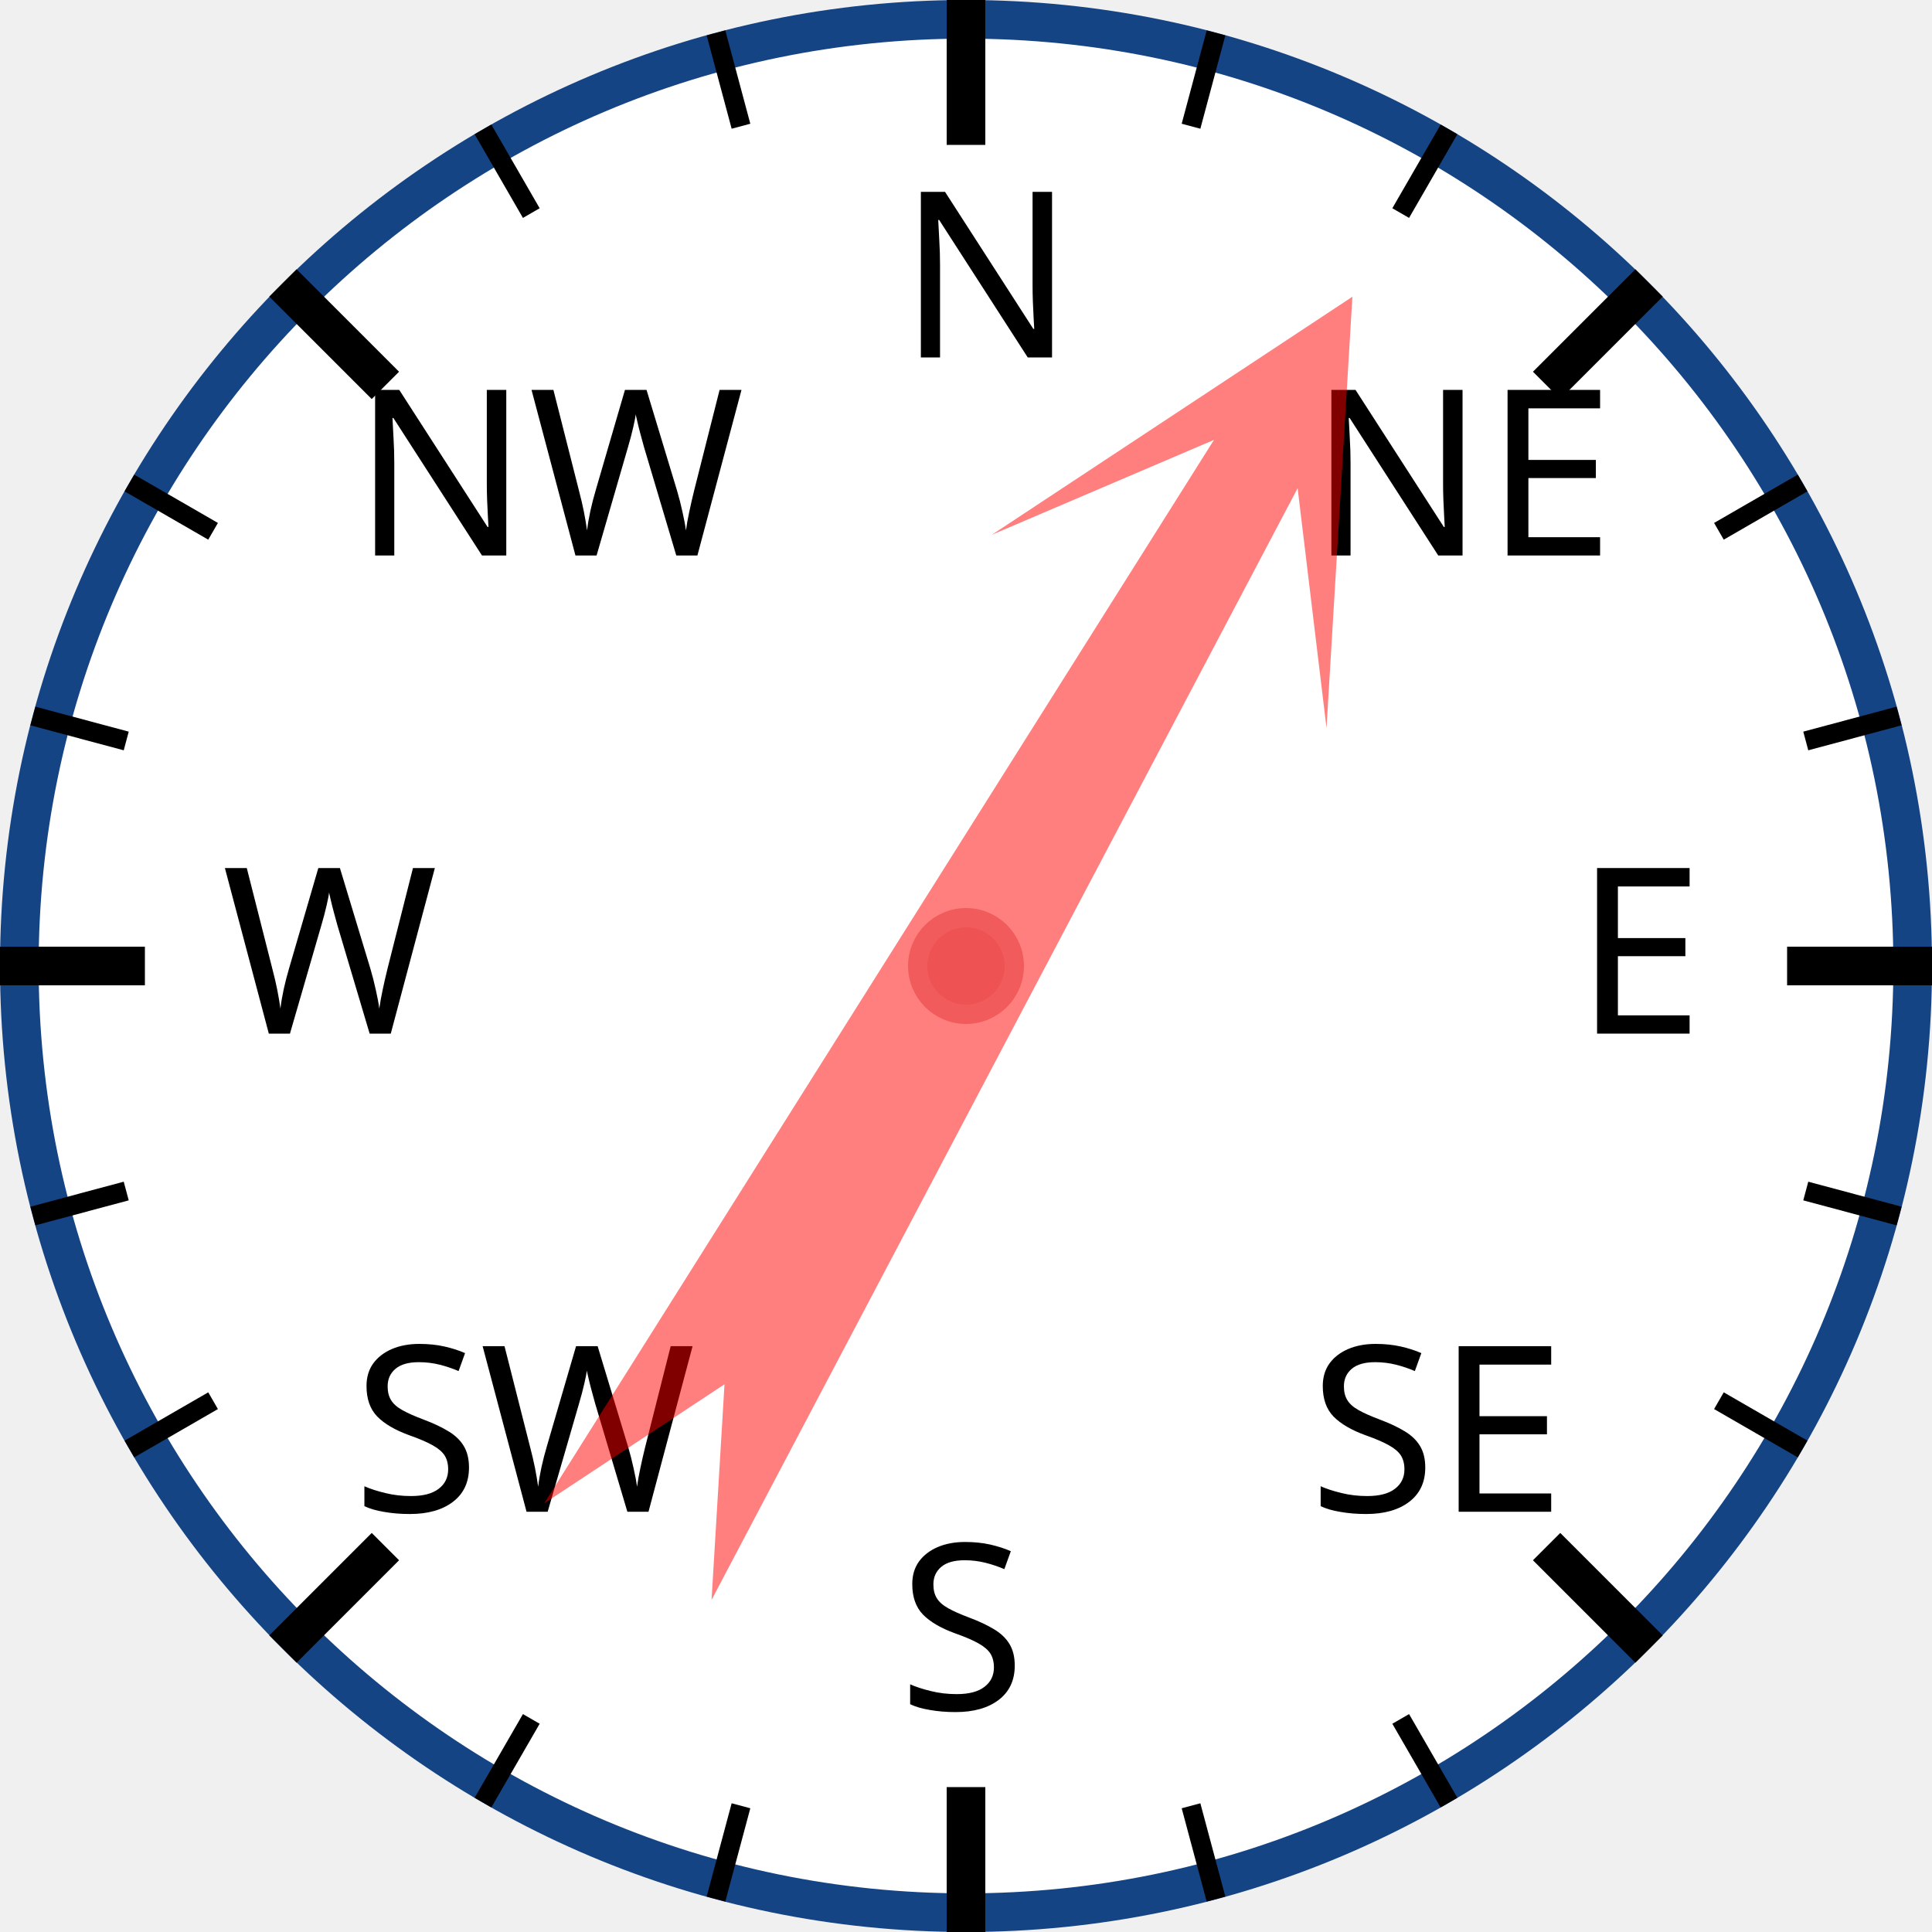
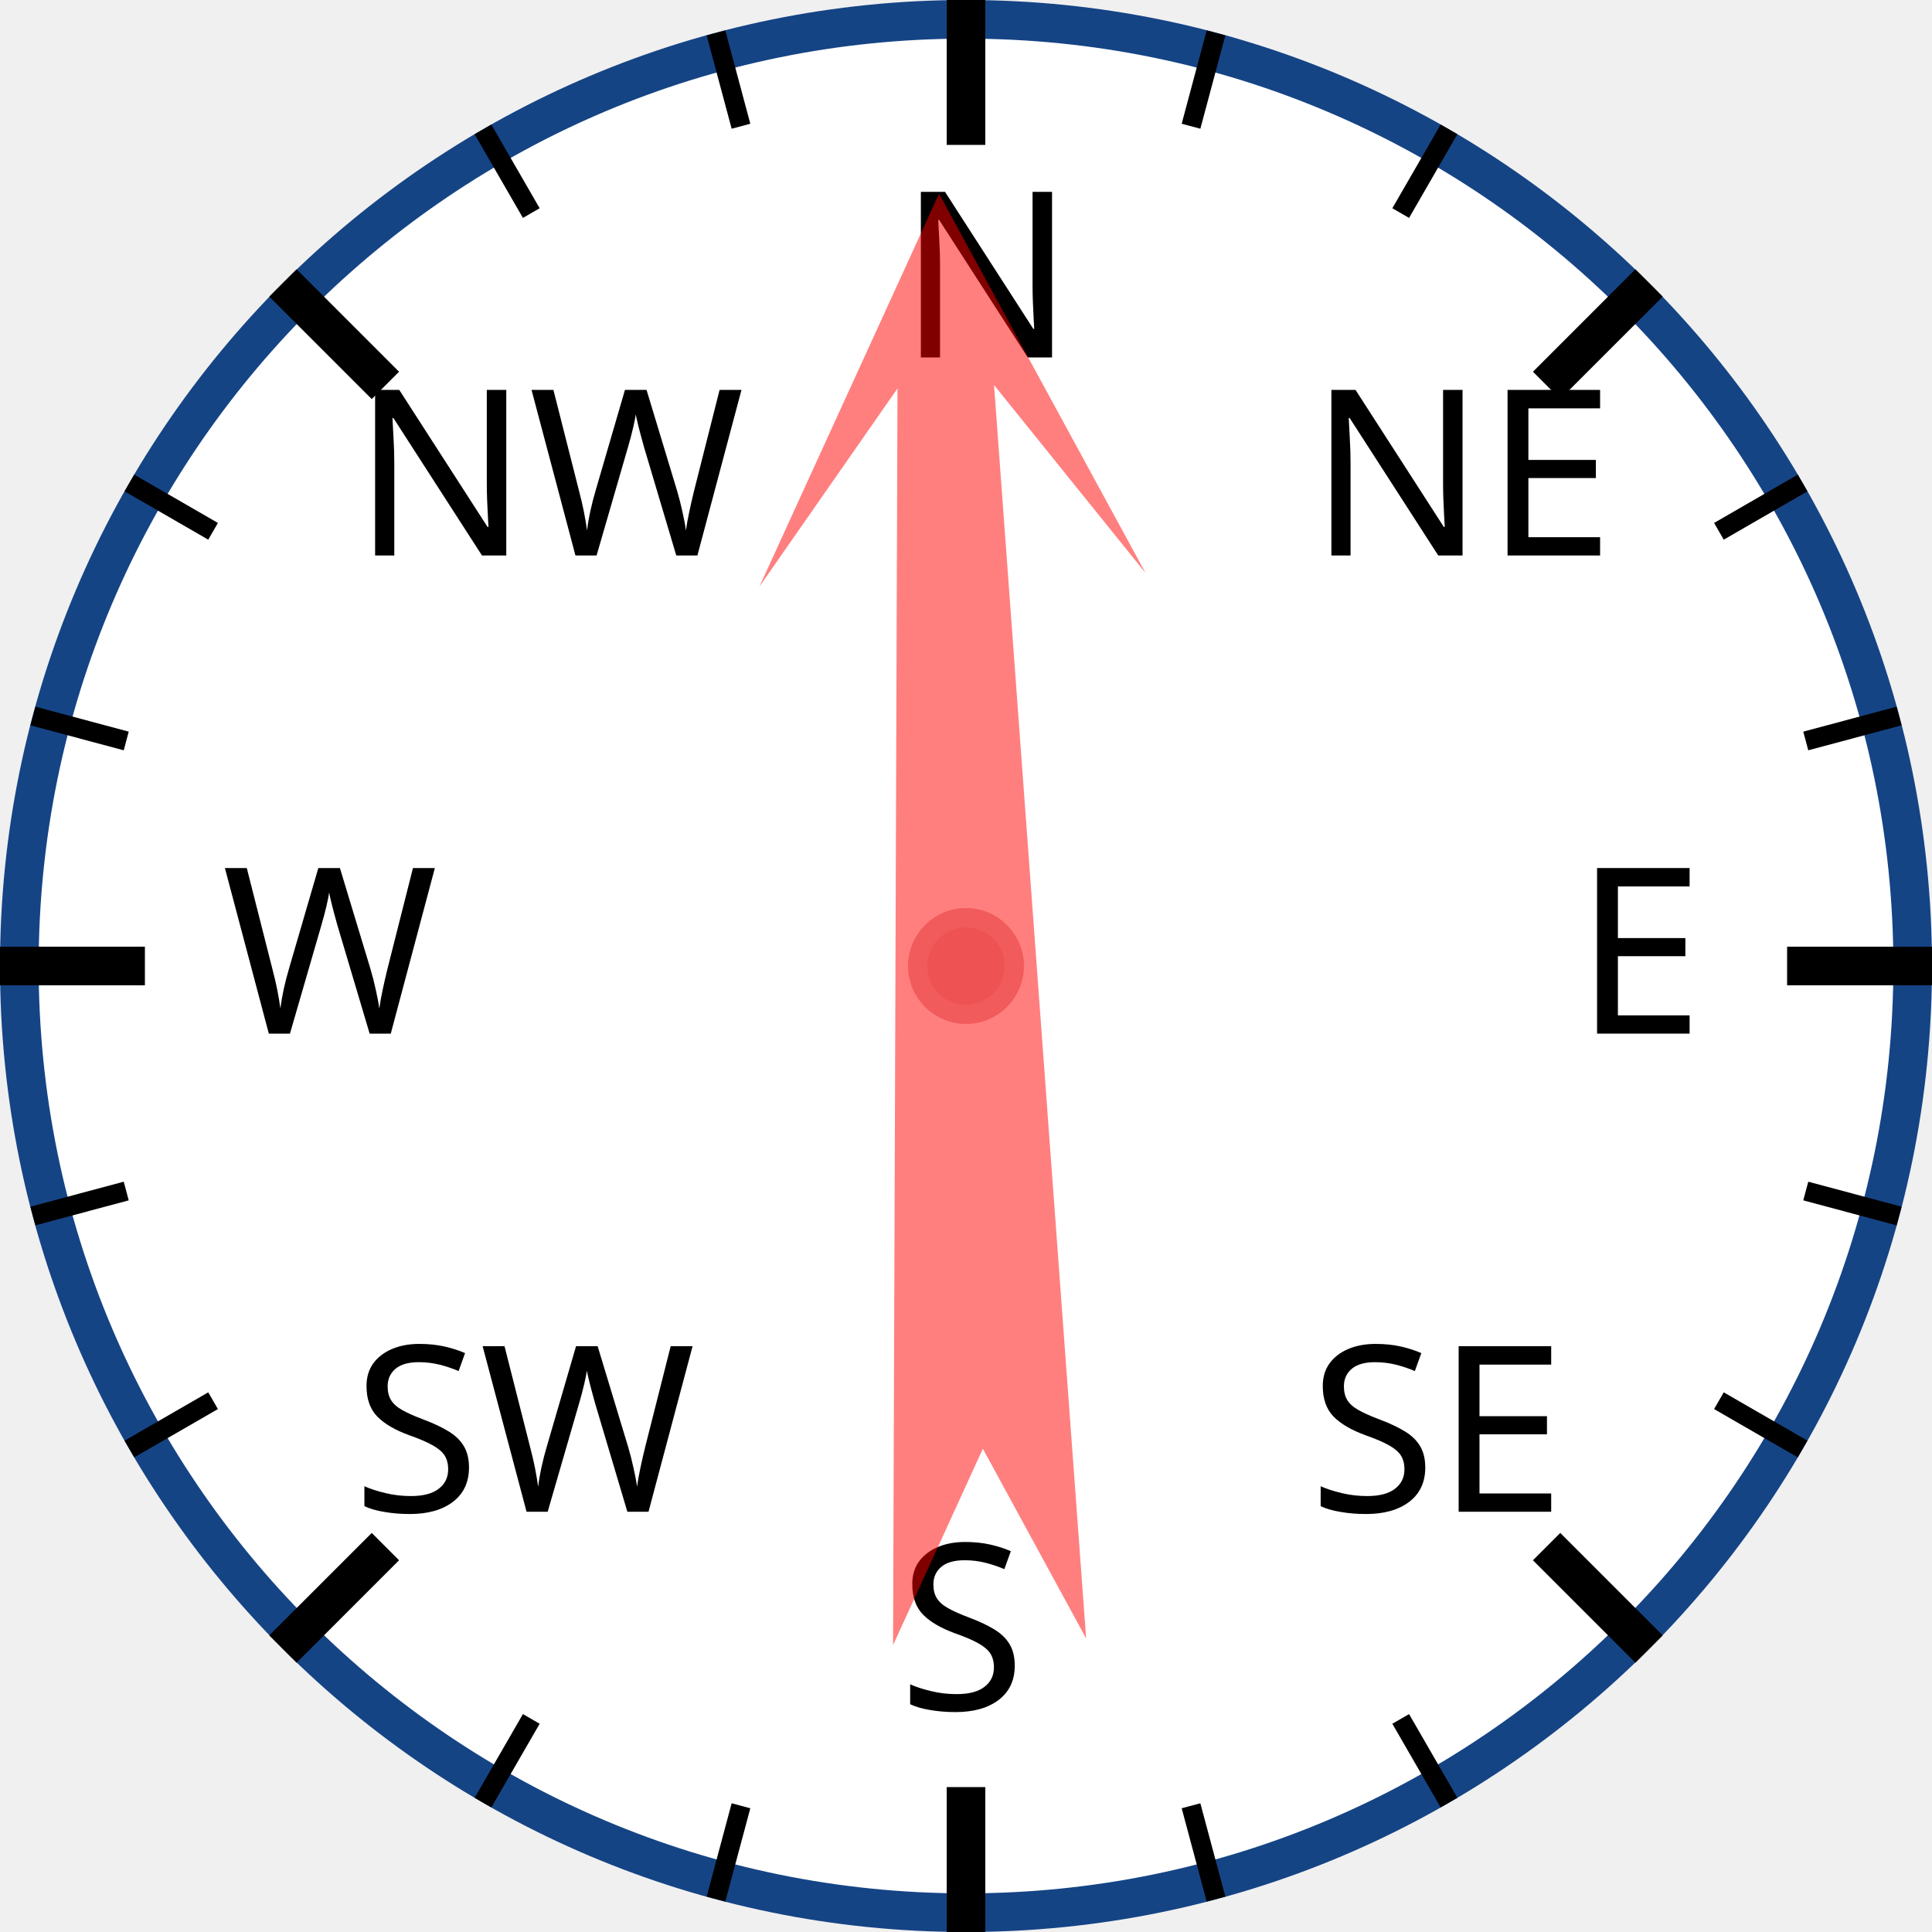
<svg xmlns="http://www.w3.org/2000/svg" width="120px" height="120px" viewBox="0 0 200 200">
  <circle cx="100" cy="100" r="98" style="fill: white; stroke: #154485; stroke-width: 4;" />
  <text x="93.0" y="37.0" style="font-family: sans-serif; font-size: 18pt;">N</text>
  <line x1="100.0" y1="0.0" x2="100.0" y2="15.0" style="stroke: black; stroke-width: 4;" />
  <line x1="74.118" y1="3.407" x2="76.706" y2="13.067" style="stroke: black; stroke-width: 2;" />
  <line x1="50" y1="13.397" x2="55" y2="22.058" style="stroke: black; stroke-width: 2;" />
  <text x="36.503" y="57.503" style="font-family: sans-serif; font-size: 18pt;">NW</text>
  <line x1="29.289" y1="29.289" x2="39.896" y2="39.896" style="stroke: black; stroke-width: 4;" />
  <line x1="13.397" y1="50" x2="22.058" y2="55" style="stroke: black; stroke-width: 2;" />
  <line x1="3.407" y1="74.118" x2="13.067" y2="76.706" style="stroke: black; stroke-width: 2;" />
  <text x="23.0" y="107.0" style="font-family: sans-serif; font-size: 18pt;">W</text>
  <line x1="0.0" y1="100.0" x2="15.0" y2="100.0" style="stroke: black; stroke-width: 4;" />
  <line x1="3.407" y1="125.882" x2="13.067" y2="123.294" style="stroke: black; stroke-width: 2;" />
  <line x1="13.397" y1="150" x2="22.058" y2="145" style="stroke: black; stroke-width: 2;" />
  <text x="36.503" y="156.497" style="font-family: sans-serif; font-size: 18pt;">SW</text>
  <line x1="29.289" y1="170.711" x2="39.896" y2="160.104" style="stroke: black; stroke-width: 4;" />
  <line x1="50" y1="186.603" x2="55" y2="177.942" style="stroke: black; stroke-width: 2;" />
  <line x1="74.118" y1="196.593" x2="76.706" y2="186.933" style="stroke: black; stroke-width: 2;" />
  <text x="93" y="177.0" style="font-family: sans-serif; font-size: 18pt;">S</text>
  <line x1="100" y1="200.0" x2="100" y2="185.0" style="stroke: black; stroke-width: 4;" />
  <line x1="125.882" y1="196.593" x2="123.294" y2="186.933" style="stroke: black; stroke-width: 2;" />
  <line x1="150.0" y1="186.603" x2="145.0" y2="177.942" style="stroke: black; stroke-width: 2;" />
  <text x="135.497" y="156.497" style="font-family: sans-serif; font-size: 18pt;">SE</text>
  <line x1="170.711" y1="170.711" x2="160.104" y2="160.104" style="stroke: black; stroke-width: 4;" />
  <line x1="186.603" y1="150" x2="177.942" y2="145" style="stroke: black; stroke-width: 2;" />
  <line x1="196.593" y1="125.882" x2="186.933" y2="123.294" style="stroke: black; stroke-width: 2;" />
  <text x="163.0" y="107" style="font-family: sans-serif; font-size: 18pt;">E</text>
  <line x1="200.0" y1="100" x2="185.0" y2="100" style="stroke: black; stroke-width: 4;" />
  <line x1="196.593" y1="74.118" x2="186.933" y2="76.706" style="stroke: black; stroke-width: 2;" />
  <line x1="186.603" y1="50" x2="177.942" y2="55" style="stroke: black; stroke-width: 2;" />
  <text x="135.497" y="57.503" style="font-family: sans-serif; font-size: 18pt;">NE</text>
  <line x1="170.711" y1="29.289" x2="160.104" y2="39.896" style="stroke: black; stroke-width: 4;" />
  <line x1="150" y1="13.397" x2="145" y2="22.058" style="stroke: black; stroke-width: 2;" />
  <line x1="125.882" y1="3.407" x2="123.294" y2="13.067" style="stroke: black; stroke-width: 2;" />
-   <polygon points="100 20 120 60 105 40 110 170 100 150 90 170 95 40 80 60" style="fill: red; fill-opacity: 0.5;" transform="rotate(30,100,100)" />
+   <polygon points="100 20 120 60 105 40 110 170 100 150 90 170 95 40 80 60" style="fill: red; fill-opacity: 0.5;" transform="rotate(358,100,100)" />
  <circle cx="100" cy="100" r="5" style="fill: #EE5252; stroke: #F25B5B; stroke-width: 2;" />
</svg>
